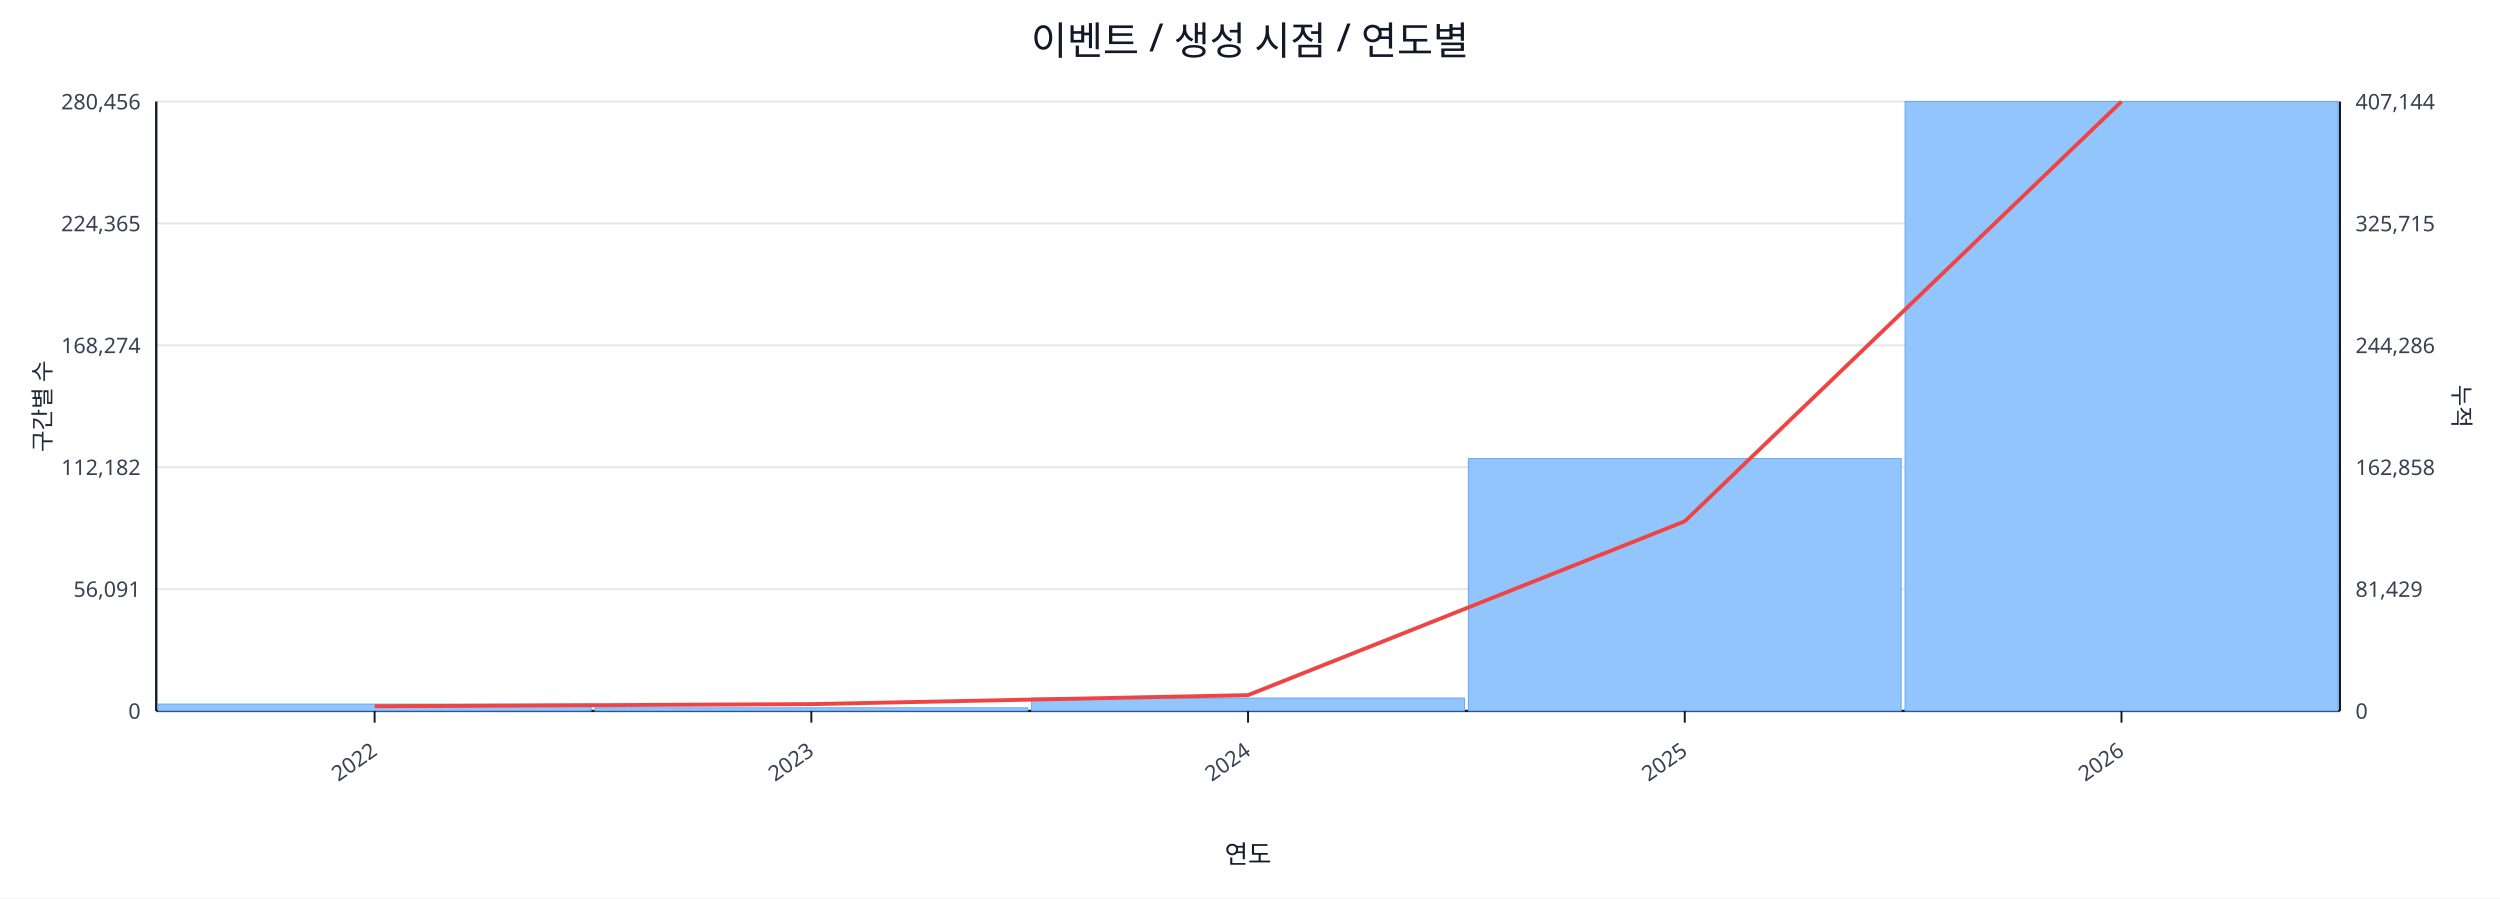
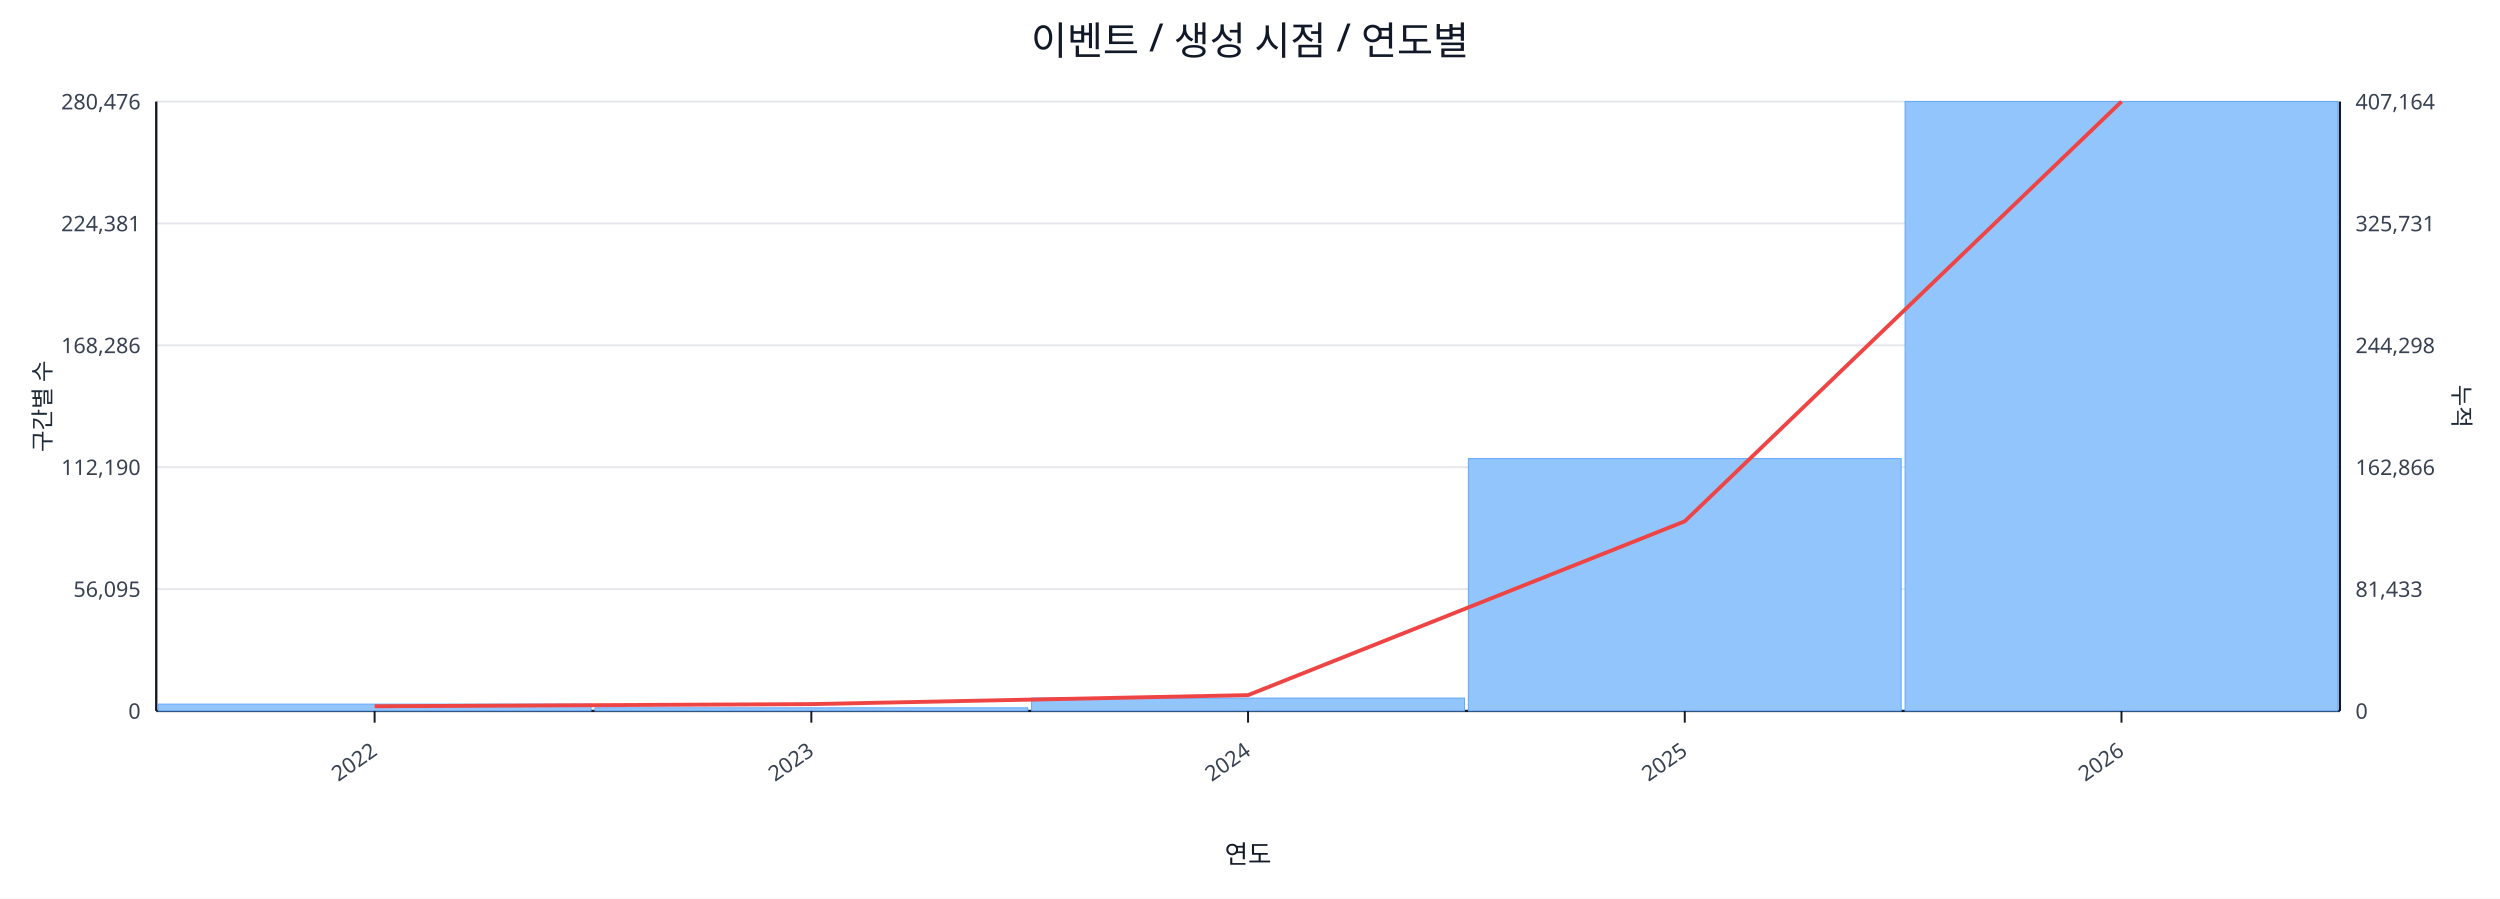
<svg xmlns="http://www.w3.org/2000/svg" width="1280" height="460" viewBox="0 0 1280 460">
  <rect x="0" y="0" width="100%" height="100%" fill="#ffffff" />
  <text x="640.0" y="28" font-size="20" text-anchor="middle" font-family="sans-serif" fill="#111827">이벤트 / 생성 시점 / 연도별</text>
  <line x1="80.0" y1="52.0" x2="1198.0" y2="52.0" stroke="#e5e7eb" stroke-width="1" />
-   <text x="72.0" y="56.0" font-size="11" text-anchor="end" font-family="sans-serif" fill="#374151">280,456</text>
-   <text x="1206.0" y="56.0" font-size="11" text-anchor="start" font-family="sans-serif" fill="#374151">407,144</text>
+   <text x="72.0" y="56.0" font-size="11" text-anchor="end" font-family="sans-serif" fill="#374151">280,476</text>
+   <text x="1206.0" y="56.0" font-size="11" text-anchor="start" font-family="sans-serif" fill="#374151">407,164</text>
  <line x1="80.0" y1="114.4" x2="1198.0" y2="114.4" stroke="#e5e7eb" stroke-width="1" />
-   <text x="72.0" y="118.4" font-size="11" text-anchor="end" font-family="sans-serif" fill="#374151">224,365</text>
-   <text x="1206.0" y="118.4" font-size="11" text-anchor="start" font-family="sans-serif" fill="#374151">325,715</text>
+   <text x="72.0" y="118.4" font-size="11" text-anchor="end" font-family="sans-serif" fill="#374151">224,381</text>
+   <text x="1206.0" y="118.4" font-size="11" text-anchor="start" font-family="sans-serif" fill="#374151">325,731</text>
  <line x1="80.0" y1="176.8" x2="1198.0" y2="176.8" stroke="#e5e7eb" stroke-width="1" />
-   <text x="72.0" y="180.8" font-size="11" text-anchor="end" font-family="sans-serif" fill="#374151">168,274</text>
-   <text x="1206.0" y="180.8" font-size="11" text-anchor="start" font-family="sans-serif" fill="#374151">244,286</text>
+   <text x="72.0" y="180.8" font-size="11" text-anchor="end" font-family="sans-serif" fill="#374151">168,286</text>
+   <text x="1206.0" y="180.8" font-size="11" text-anchor="start" font-family="sans-serif" fill="#374151">244,298</text>
  <line x1="80.0" y1="239.2" x2="1198.0" y2="239.2" stroke="#e5e7eb" stroke-width="1" />
-   <text x="72.0" y="243.2" font-size="11" text-anchor="end" font-family="sans-serif" fill="#374151">112,182</text>
-   <text x="1206.0" y="243.2" font-size="11" text-anchor="start" font-family="sans-serif" fill="#374151">162,858</text>
+   <text x="72.0" y="243.2" font-size="11" text-anchor="end" font-family="sans-serif" fill="#374151">112,190</text>
+   <text x="1206.0" y="243.2" font-size="11" text-anchor="start" font-family="sans-serif" fill="#374151">162,866</text>
  <line x1="80.0" y1="301.6" x2="1198.0" y2="301.6" stroke="#e5e7eb" stroke-width="1" />
-   <text x="72.0" y="305.6" font-size="11" text-anchor="end" font-family="sans-serif" fill="#374151">56,091</text>
-   <text x="1206.0" y="305.6" font-size="11" text-anchor="start" font-family="sans-serif" fill="#374151">81,429</text>
+   <text x="72.0" y="305.6" font-size="11" text-anchor="end" font-family="sans-serif" fill="#374151">56,095</text>
+   <text x="1206.0" y="305.6" font-size="11" text-anchor="start" font-family="sans-serif" fill="#374151">81,433</text>
  <line x1="80.0" y1="364.0" x2="1198.0" y2="364.0" stroke="#e5e7eb" stroke-width="1" />
  <text x="72.0" y="368.0" font-size="11" text-anchor="end" font-family="sans-serif" fill="#374151">0</text>
  <text x="1206.0" y="368.0" font-size="11" text-anchor="start" font-family="sans-serif" fill="#374151">0</text>
  <line x1="80.0" y1="364.0" x2="1198.0" y2="364.0" stroke="#111827" stroke-width="1.2" />
  <line x1="80.0" y1="52.0" x2="80.0" y2="364.0" stroke="#111827" stroke-width="1.2" />
  <line x1="1198.0" y1="52.0" x2="1198.0" y2="364.0" stroke="#111827" stroke-width="1.2" />
  <rect x="81.0" y="360.5" width="221.6" height="3.5" fill="#93c5fd" stroke="#60a5fa" stroke-width="0.5" />
  <rect x="304.6" y="362.4" width="221.6" height="1.6" fill="#93c5fd" stroke="#60a5fa" stroke-width="0.5" />
  <rect x="528.2" y="357.4" width="221.6" height="6.6" fill="#93c5fd" stroke="#60a5fa" stroke-width="0.5" />
  <rect x="751.8" y="234.8" width="221.6" height="129.2" fill="#93c5fd" stroke="#60a5fa" stroke-width="0.5" />
  <rect x="975.4" y="52.0" width="221.6" height="312.0" fill="#93c5fd" stroke="#60a5fa" stroke-width="0.5" />
  <polyline fill="none" stroke="#ef4444" stroke-width="2" points="191.8,361.6 415.4,360.5 639.0,355.9 862.6,266.9 1086.2,52.0" />
  <line x1="191.8" y1="364.0" x2="191.8" y2="370.0" stroke="#111827" stroke-width="1" />
  <text x="193.8" y="386.0" font-size="11" text-anchor="end" transform="rotate(-35 193.8 386.0)" font-family="sans-serif" fill="#374151">2022</text>
  <line x1="415.4" y1="364.0" x2="415.4" y2="370.0" stroke="#111827" stroke-width="1" />
  <text x="417.4" y="386.0" font-size="11" text-anchor="end" transform="rotate(-35 417.4 386.0)" font-family="sans-serif" fill="#374151">2023</text>
  <line x1="639.0" y1="364.0" x2="639.0" y2="370.0" stroke="#111827" stroke-width="1" />
  <text x="641.0" y="386.0" font-size="11" text-anchor="end" transform="rotate(-35 641.0 386.0)" font-family="sans-serif" fill="#374151">2024</text>
  <line x1="862.6" y1="364.0" x2="862.6" y2="370.0" stroke="#111827" stroke-width="1" />
  <text x="864.6" y="386.0" font-size="11" text-anchor="end" transform="rotate(-35 864.6 386.0)" font-family="sans-serif" fill="#374151">2025</text>
  <line x1="1086.2" y1="364.0" x2="1086.2" y2="370.0" stroke="#111827" stroke-width="1" />
  <text x="1088.2" y="386.0" font-size="11" text-anchor="end" transform="rotate(-35 1088.2 386.0)" font-family="sans-serif" fill="#374151">2026</text>
  <text x="26" y="208.0" font-size="12" transform="rotate(-90 26 208.0)" text-anchor="middle" font-family="sans-serif" fill="#1f2937">구간별 수</text>
  <text x="1256.0" y="208.0" font-size="12" transform="rotate(90 1256.0 208.0)" text-anchor="middle" font-family="sans-serif" fill="#1f2937">누적</text>
  <text x="639.0" y="442.0" font-size="13" text-anchor="middle" font-family="sans-serif" fill="#111827">연도</text>
</svg>
